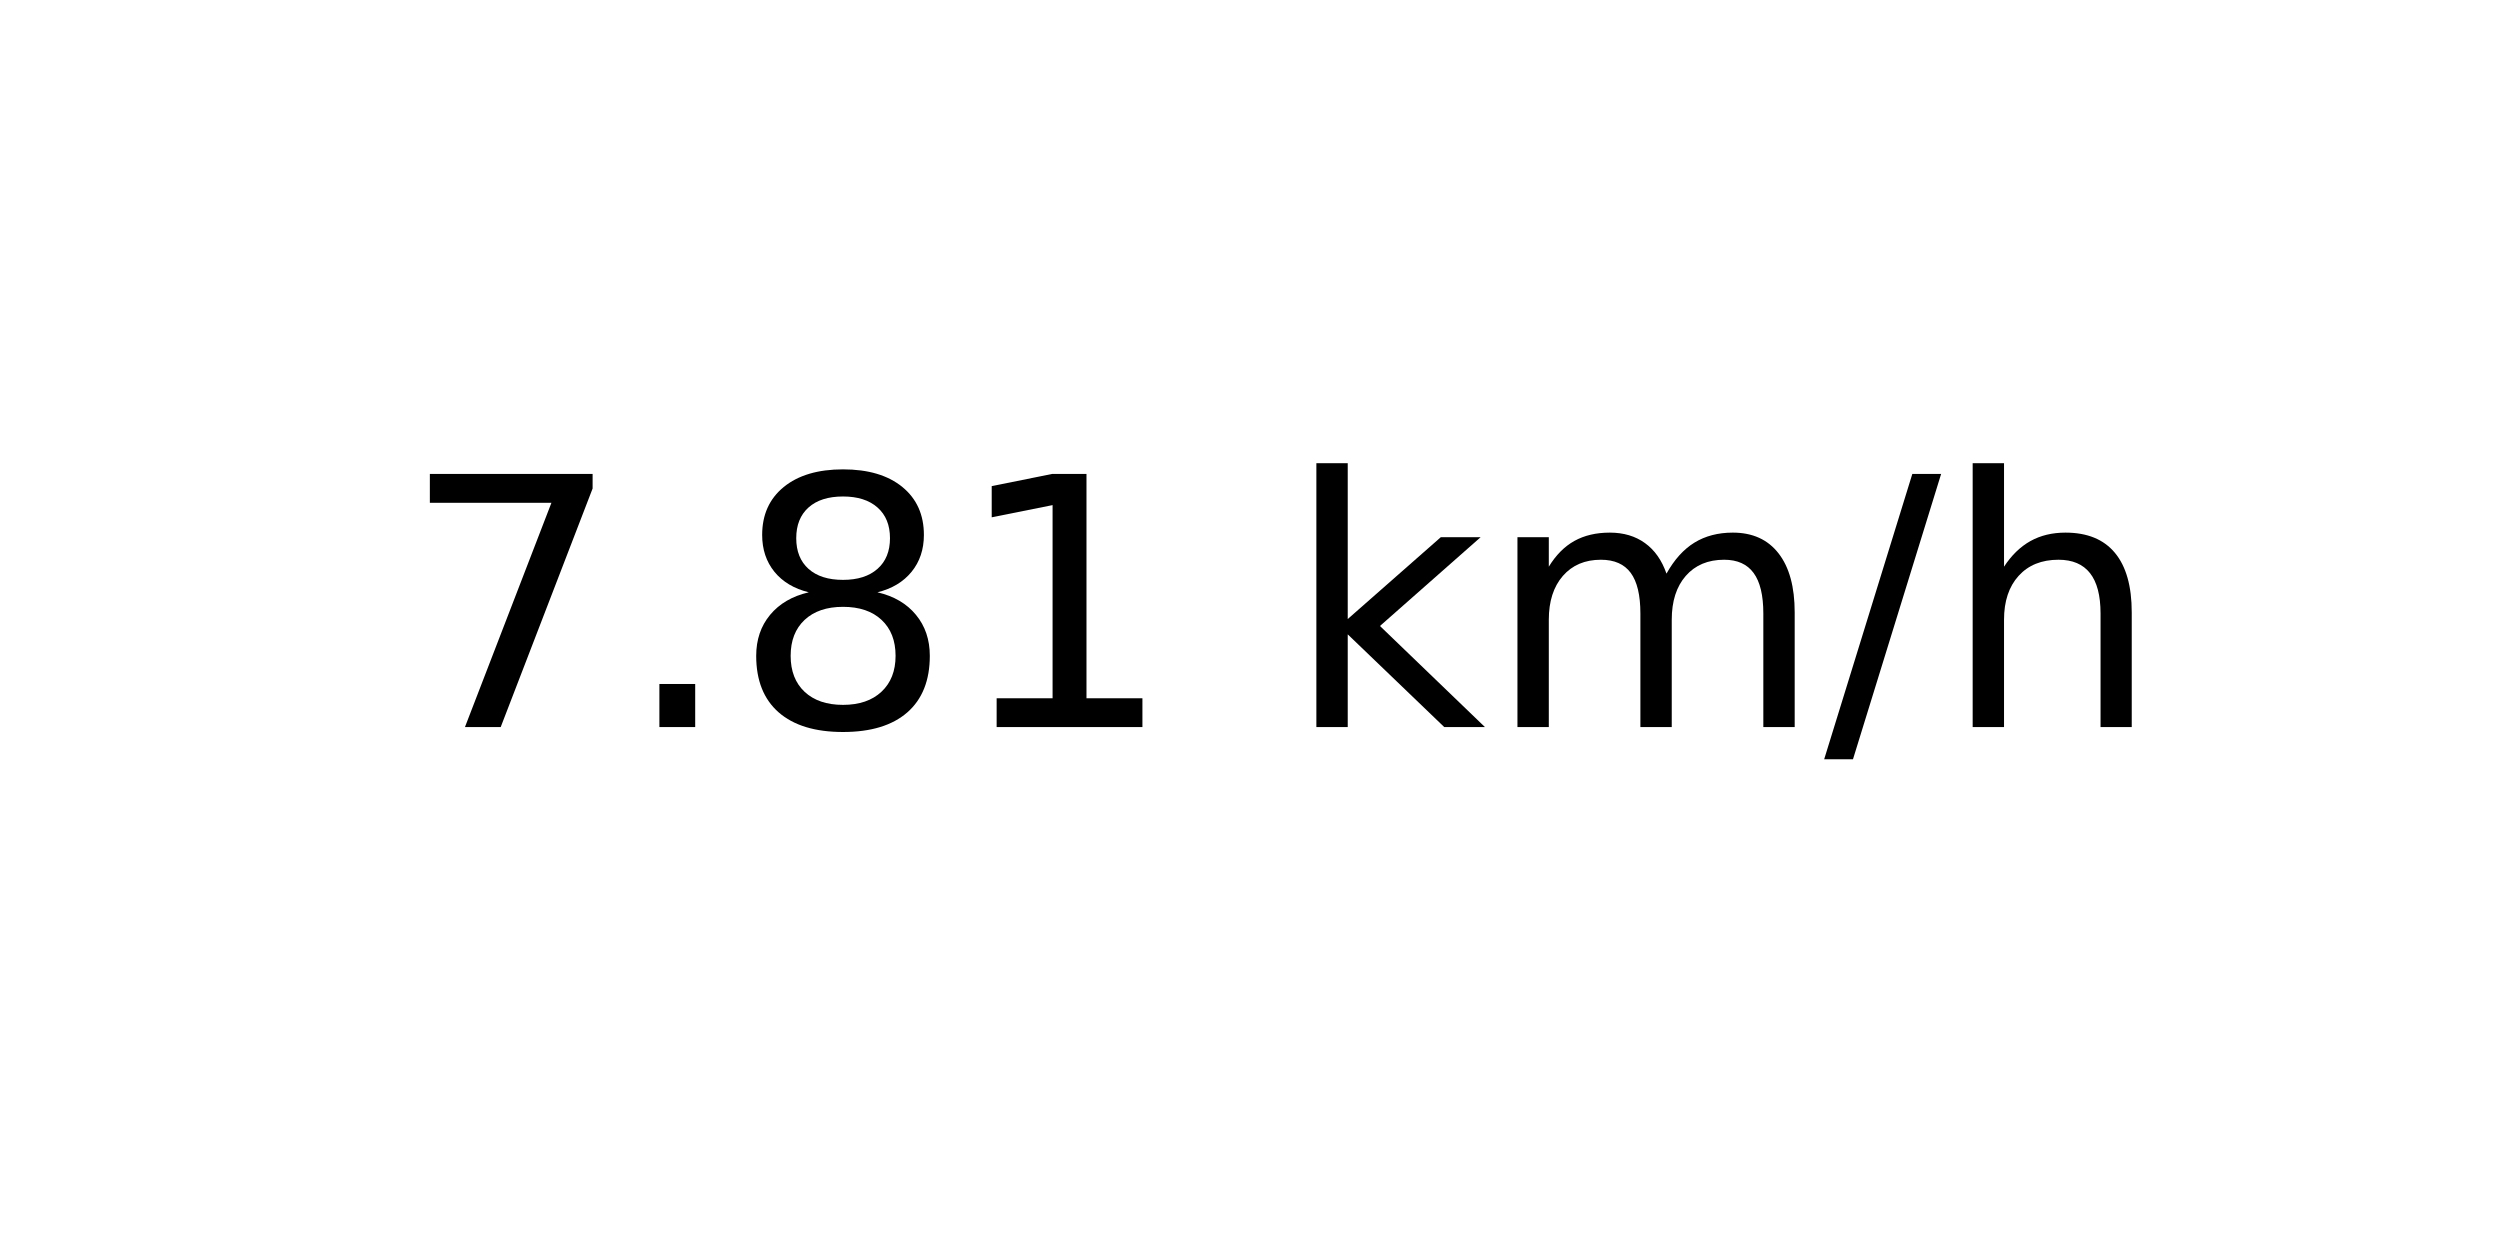
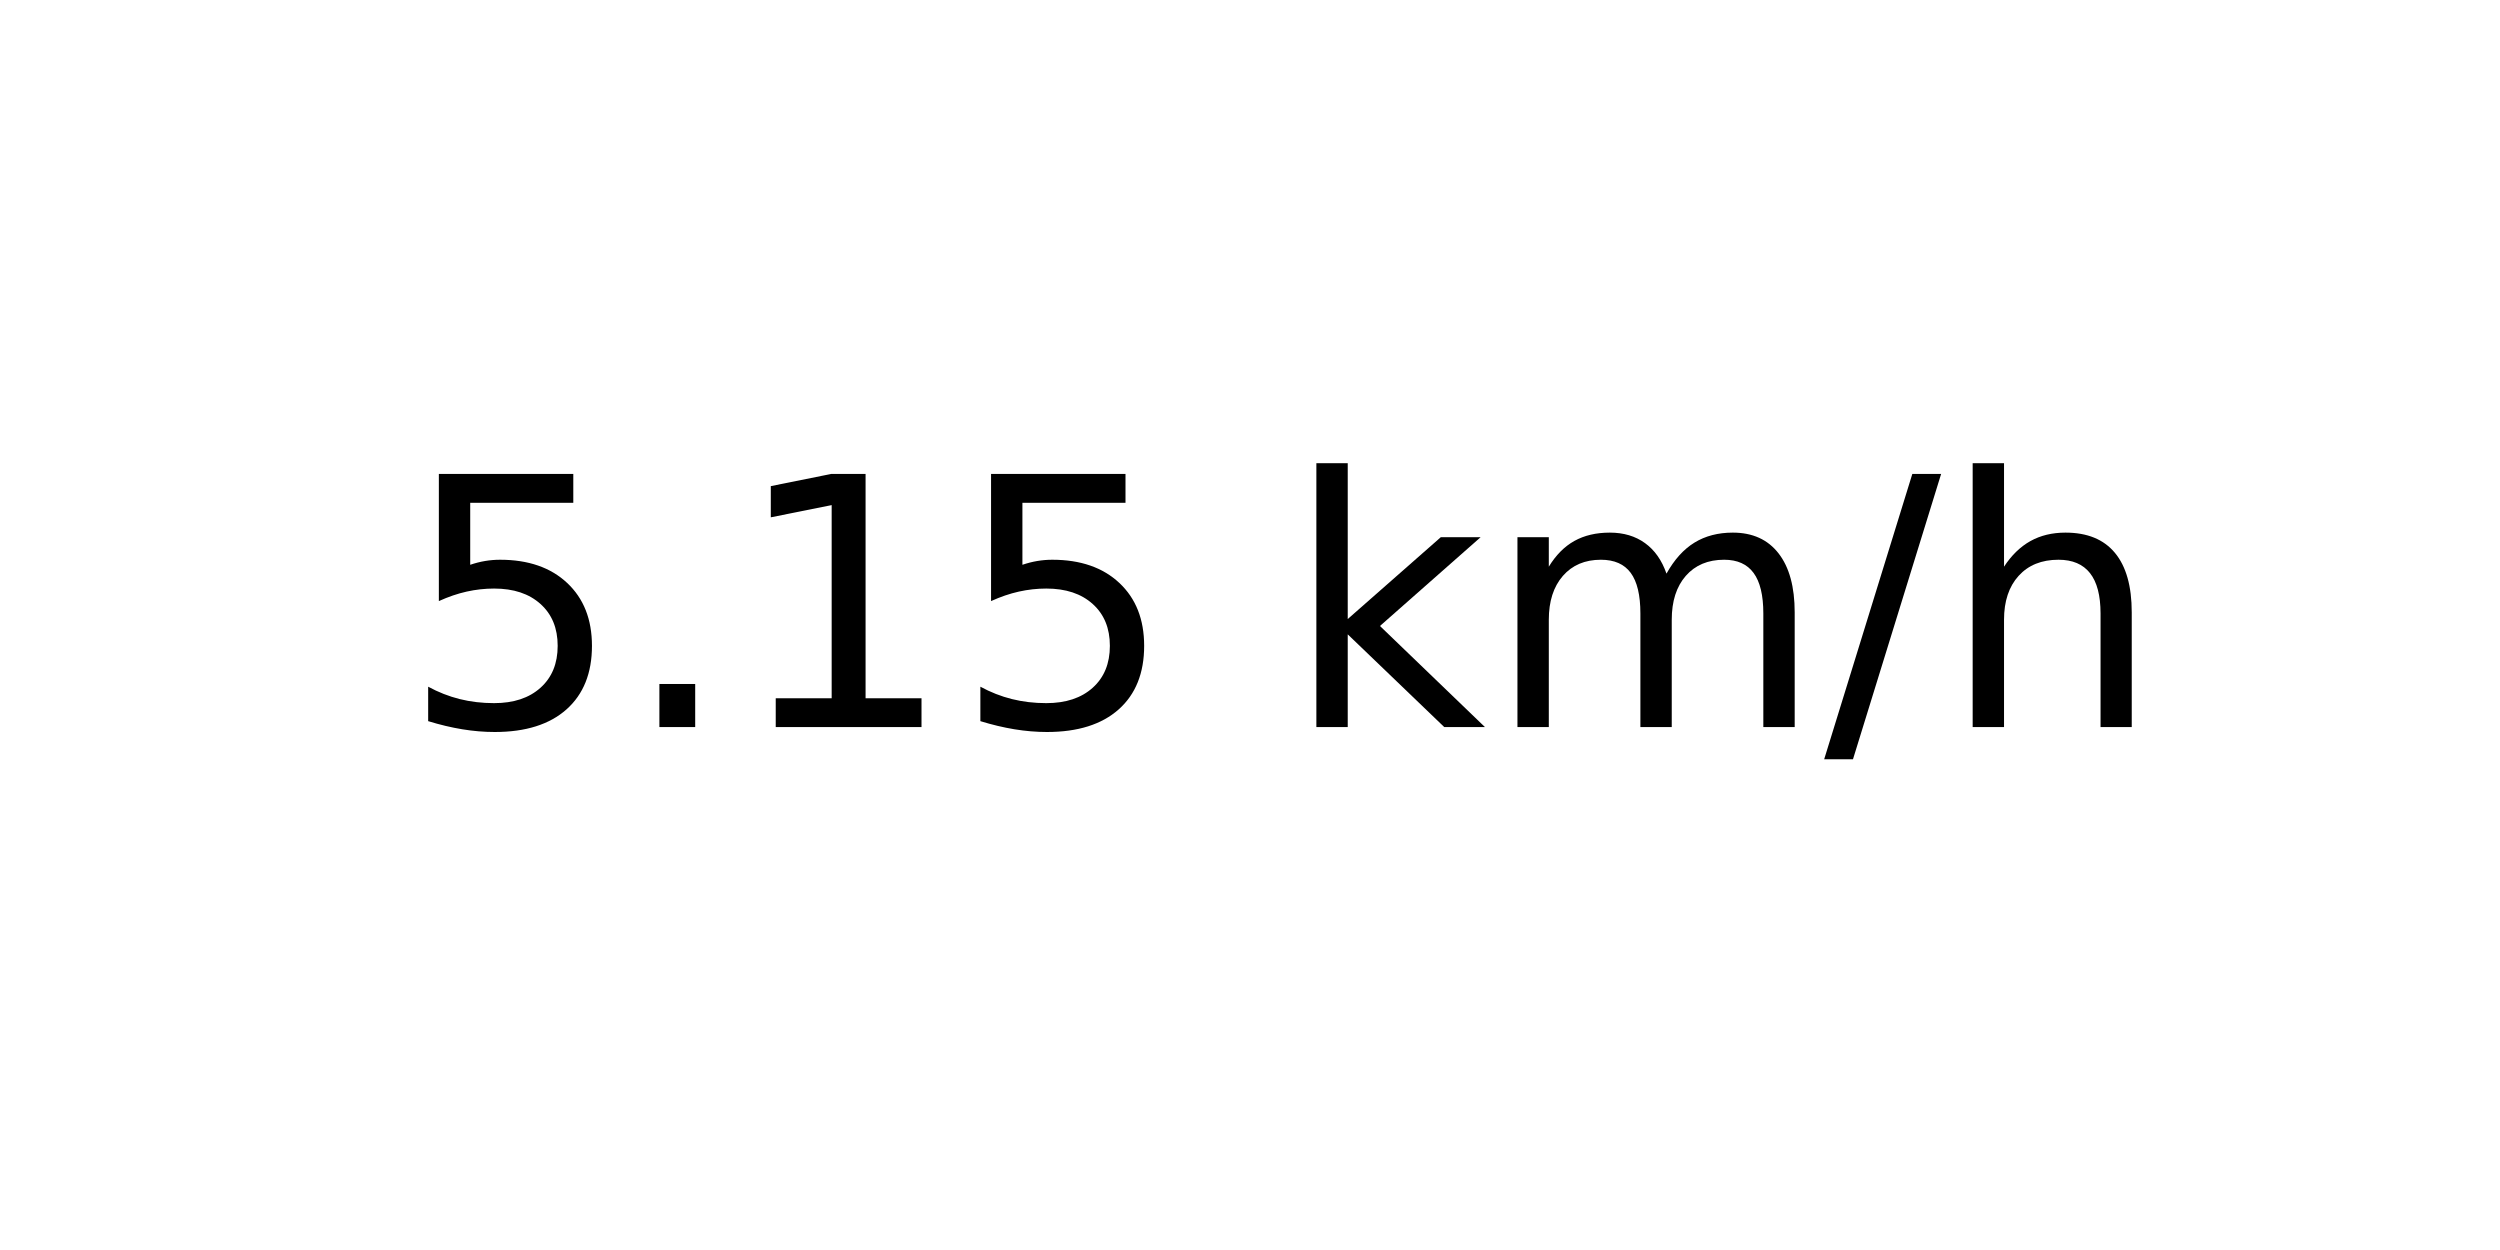
<svg xmlns="http://www.w3.org/2000/svg" xmlns:xlink="http://www.w3.org/1999/xlink" width="72pt" height="36pt" viewBox="0 0 72 36" version="1.1">
  <defs>
    <style type="text/css">*{stroke-linejoin: round; stroke-linecap: butt}</style>
  </defs>
  <g id="figure_1">
    <g id="axes_1">
      <g id="text_1">
        <g transform="translate(11.55937 20.93937) scale(0.1 -0.1)">
          <defs>
-             <path id="DejaVuSans-37" d="M 525 4666  L 3525 4666  L 3525 4397  L 1831 0  L 1172 0  L 2766 4134  L 525 4134  L 525 4666  z " transform="scale(0.015625)" />
+             <path id="DejaVuSans-35" d="M 691 4666  L 3169 4666  L 3169 4134  L 1269 4134  L 1269 2991  Q 1406 3038 1543 3061  Q 1681 3084 1819 3084  Q 2600 3084 3056 2656  Q 3513 2228 3513 1497  Q 3513 744 3044 326  Q 2575 -91 1722 -91  Q 1428 -91 1123 -41  Q 819 9 494 109  L 494 744  Q 775 591 1075 516  Q 1375 441 1709 441  Q 2250 441 2565 725  Q 2881 1009 2881 1497  Q 2881 1984 2565 2268  Q 2250 2553 1709 2553  Q 1456 2553 1204 2497  Q 953 2441 691 2322  L 691 4666  z " transform="scale(0.015625)" />
            <path id="DejaVuSans-2e" d="M 684 794  L 1344 794  L 1344 0  L 684 0  L 684 794  z " transform="scale(0.015625)" />
-             <path id="DejaVuSans-38" d="M 2034 2216  Q 1584 2216 1326 1975  Q 1069 1734 1069 1313  Q 1069 891 1326 650  Q 1584 409 2034 409  Q 2484 409 2743 651  Q 3003 894 3003 1313  Q 3003 1734 2745 1975  Q 2488 2216 2034 2216  z M 1403 2484  Q 997 2584 770 2862  Q 544 3141 544 3541  Q 544 4100 942 4425  Q 1341 4750 2034 4750  Q 2731 4750 3128 4425  Q 3525 4100 3525 3541  Q 3525 3141 3298 2862  Q 3072 2584 2669 2484  Q 3125 2378 3379 2068  Q 3634 1759 3634 1313  Q 3634 634 3220 271  Q 2806 -91 2034 -91  Q 1263 -91 848 271  Q 434 634 434 1313  Q 434 1759 690 2068  Q 947 2378 1403 2484  z M 1172 3481  Q 1172 3119 1398 2916  Q 1625 2713 2034 2713  Q 2441 2713 2670 2916  Q 2900 3119 2900 3481  Q 2900 3844 2670 4047  Q 2441 4250 2034 4250  Q 1625 4250 1398 4047  Q 1172 3844 1172 3481  z " transform="scale(0.015625)" />
            <path id="DejaVuSans-31" d="M 794 531  L 1825 531  L 1825 4091  L 703 3866  L 703 4441  L 1819 4666  L 2450 4666  L 2450 531  L 3481 531  L 3481 0  L 794 0  L 794 531  z " transform="scale(0.015625)" />
            <path id="DejaVuSans-20" transform="scale(0.015625)" />
            <path id="DejaVuSans-6b" d="M 581 4863  L 1159 4863  L 1159 1991  L 2875 3500  L 3609 3500  L 1753 1863  L 3688 0  L 2938 0  L 1159 1709  L 1159 0  L 581 0  L 581 4863  z " transform="scale(0.015625)" />
            <path id="DejaVuSans-6d" d="M 3328 2828  Q 3544 3216 3844 3400  Q 4144 3584 4550 3584  Q 5097 3584 5394 3201  Q 5691 2819 5691 2113  L 5691 0  L 5113 0  L 5113 2094  Q 5113 2597 4934 2840  Q 4756 3084 4391 3084  Q 3944 3084 3684 2787  Q 3425 2491 3425 1978  L 3425 0  L 2847 0  L 2847 2094  Q 2847 2600 2669 2842  Q 2491 3084 2119 3084  Q 1678 3084 1418 2786  Q 1159 2488 1159 1978  L 1159 0  L 581 0  L 581 3500  L 1159 3500  L 1159 2956  Q 1356 3278 1631 3431  Q 1906 3584 2284 3584  Q 2666 3584 2933 3390  Q 3200 3197 3328 2828  z " transform="scale(0.015625)" />
            <path id="DejaVuSans-2f" d="M 1625 4666  L 2156 4666  L 531 -594  L 0 -594  L 1625 4666  z " transform="scale(0.015625)" />
            <path id="DejaVuSans-68" d="M 3513 2113  L 3513 0  L 2938 0  L 2938 2094  Q 2938 2591 2744 2837  Q 2550 3084 2163 3084  Q 1697 3084 1428 2787  Q 1159 2491 1159 1978  L 1159 0  L 581 0  L 581 4863  L 1159 4863  L 1159 2956  Q 1366 3272 1645 3428  Q 1925 3584 2291 3584  Q 2894 3584 3203 3211  Q 3513 2838 3513 2113  z " transform="scale(0.015625)" />
          </defs>
-           <use xlink:href="#DejaVuSans-37" />
+           <use xlink:href="#DejaVuSans-35" />
          <use xlink:href="#DejaVuSans-2e" x="63.623" />
-           <use xlink:href="#DejaVuSans-38" x="95.41" />
-           <use xlink:href="#DejaVuSans-31" x="159.033" />
+           <use xlink:href="#DejaVuSans-31" x="95.41" />
+           <use xlink:href="#DejaVuSans-35" x="159.033" />
          <use xlink:href="#DejaVuSans-20" x="222.656" />
          <use xlink:href="#DejaVuSans-6b" x="254.443" />
          <use xlink:href="#DejaVuSans-6d" x="312.354" />
          <use xlink:href="#DejaVuSans-2f" x="409.766" />
          <use xlink:href="#DejaVuSans-68" x="443.457" />
        </g>
      </g>
    </g>
  </g>
</svg>
